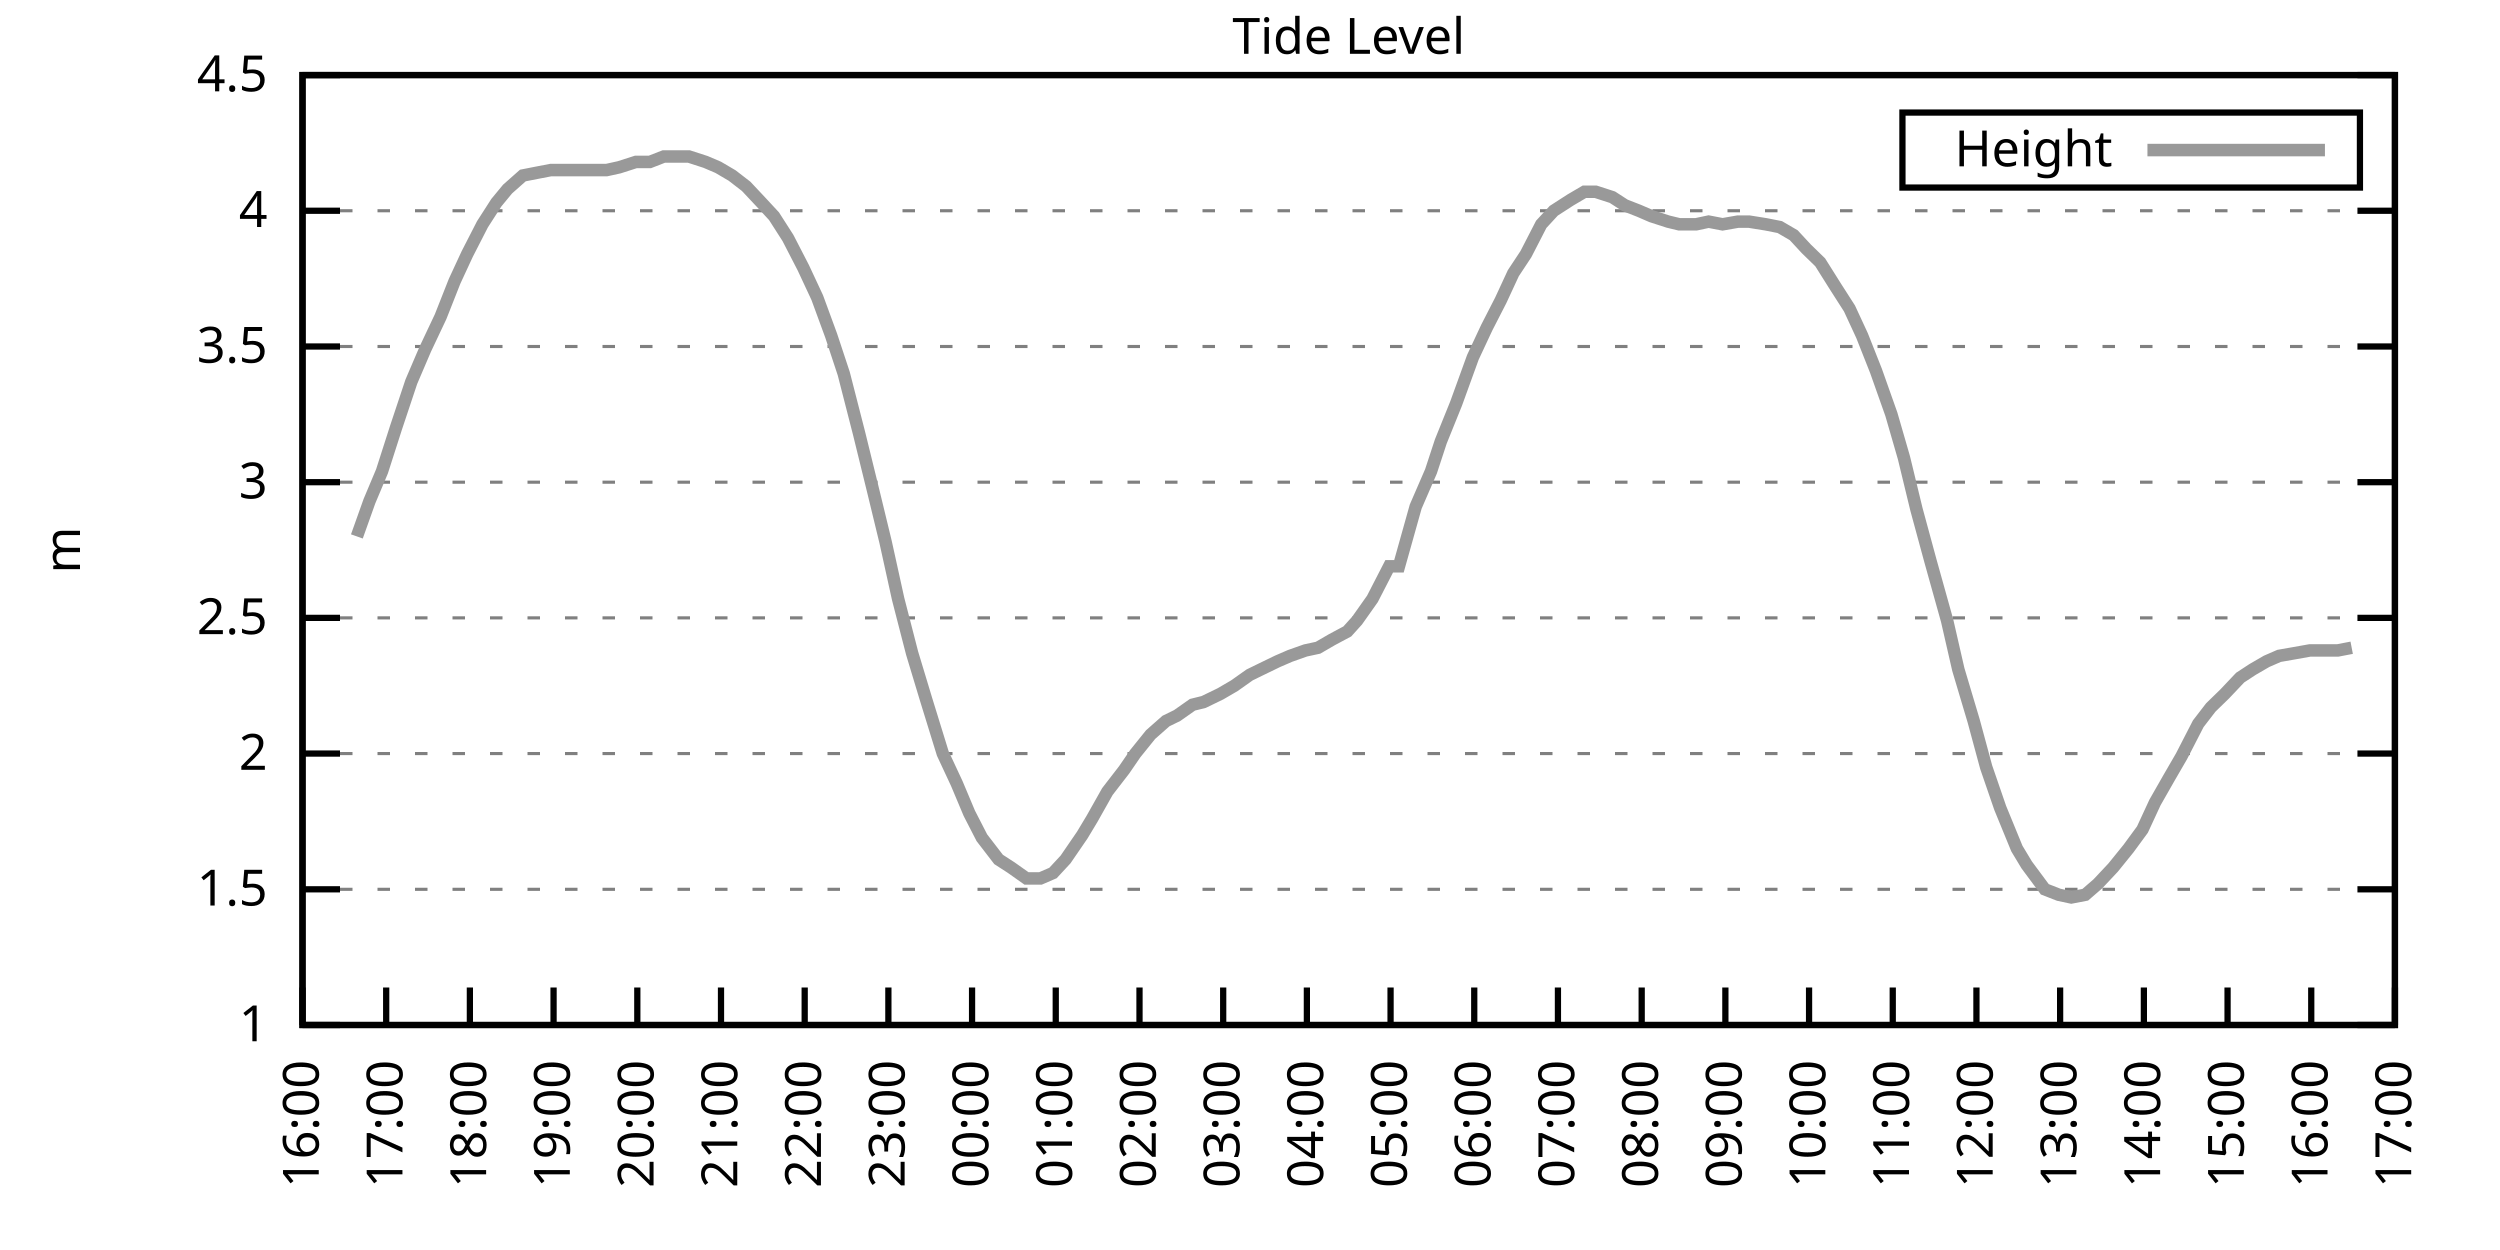
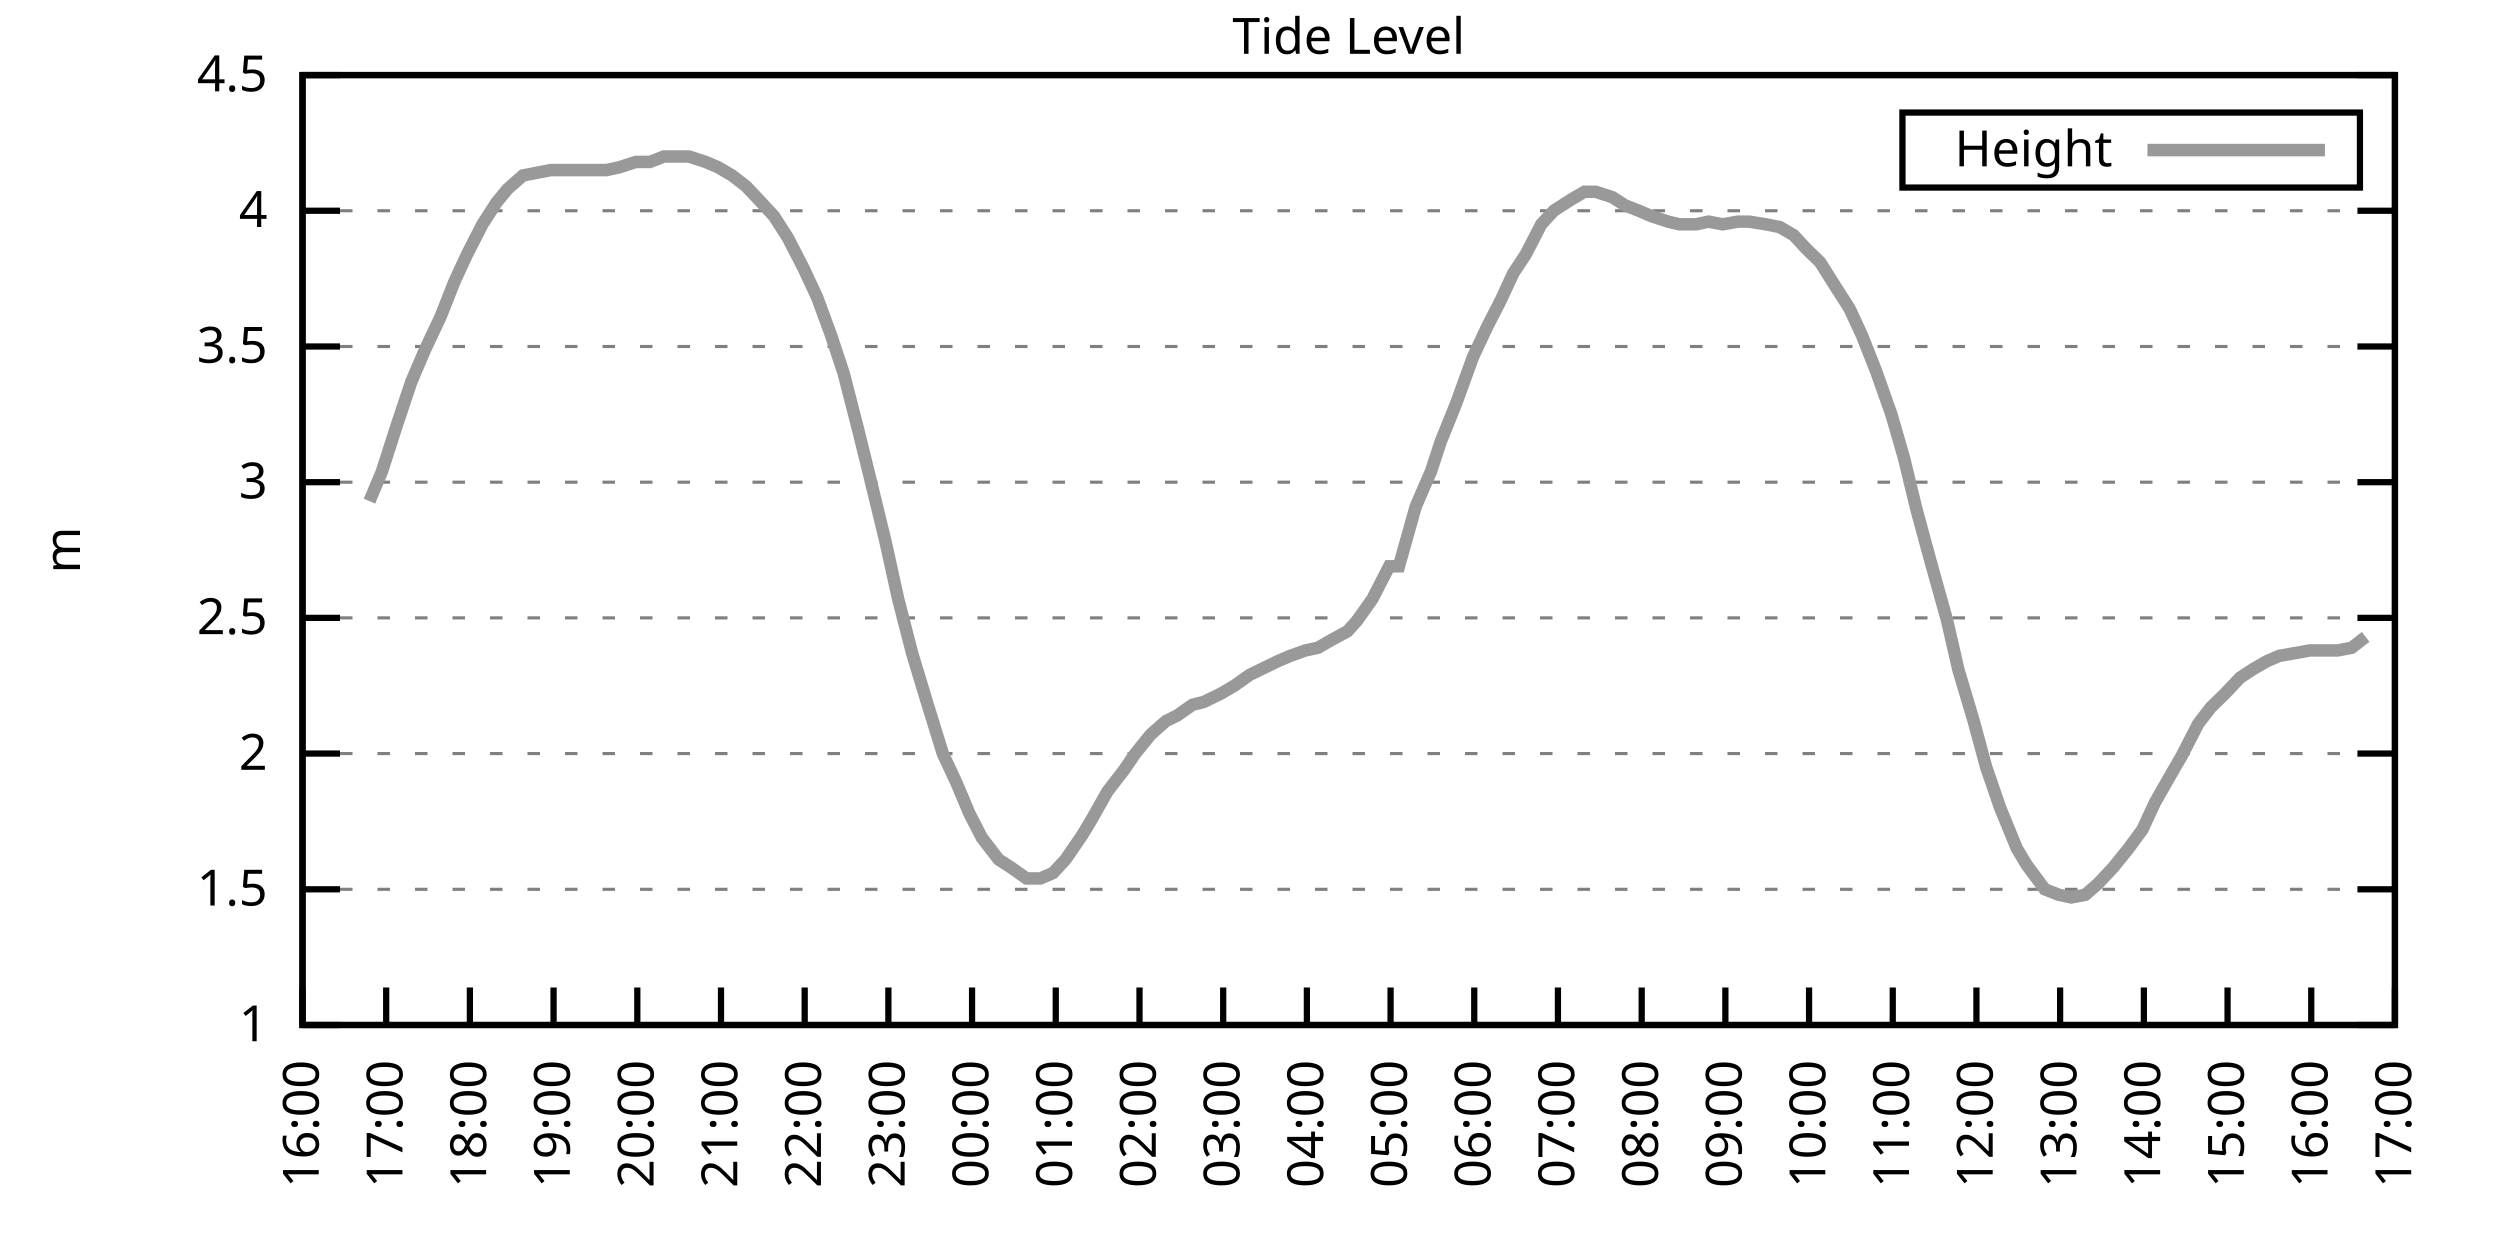
<svg xmlns="http://www.w3.org/2000/svg" xmlns:xlink="http://www.w3.org/1999/xlink" width="400" height="200" viewBox="0 0 400 200">
  <g id="gnuplot_canvas">
    <rect x="0" y="0" width="400" height="200" fill="none" />
    <defs>
      <circle id="gpDot" r="0.5" stroke-width="0.5" stroke="currentColor" />
      <path id="gpPt0" stroke-width="0.333" stroke="currentColor" d="M-1,0 h2 M0,-1 v2" />
      <path id="gpPt1" stroke-width="0.333" stroke="currentColor" d="M-1,-1 L1,1 M1,-1 L-1,1" />
      <path id="gpPt2" stroke-width="0.333" stroke="currentColor" d="M-1,0 L1,0 M0,-1 L0,1 M-1,-1 L1,1 M-1,1 L1,-1" />
      <rect id="gpPt3" stroke-width="0.333" stroke="currentColor" x="-1" y="-1" width="2" height="2" />
      <rect id="gpPt4" stroke-width="0.333" stroke="currentColor" fill="currentColor" x="-1" y="-1" width="2" height="2" />
      <circle id="gpPt5" stroke-width="0.333" stroke="currentColor" cx="0" cy="0" r="1" />
      <use xlink:href="#gpPt5" id="gpPt6" fill="currentColor" stroke="none" />
      <path id="gpPt7" stroke-width="0.333" stroke="currentColor" d="M0,-1.33 L-1.33,0.67 L1.33,0.67 z" />
      <use xlink:href="#gpPt7" id="gpPt8" fill="currentColor" stroke="none" />
      <use xlink:href="#gpPt7" id="gpPt9" stroke="currentColor" transform="rotate(180)" />
      <use xlink:href="#gpPt9" id="gpPt10" fill="currentColor" stroke="none" />
      <use xlink:href="#gpPt3" id="gpPt11" stroke="currentColor" transform="rotate(45)" />
      <use xlink:href="#gpPt11" id="gpPt12" fill="currentColor" stroke="none" />
      <path id="gpPt13" stroke-width="0.333" stroke="currentColor" d="M0,1.330 L1.265,0.411 L0.782,-1.067 L-0.782,-1.076 L-1.265,0.411 z" />
      <use xlink:href="#gpPt13" id="gpPt14" fill="currentColor" stroke="none" />
      <filter id="textbox" filterUnits="objectBoundingBox" x="0" y="0" height="1" width="1">
        <feFlood flood-color="white" flood-opacity="1" result="bgnd" />
        <feComposite in="SourceGraphic" in2="bgnd" operator="atop" />
      </filter>
      <filter id="greybox" filterUnits="objectBoundingBox" x="0" y="0" height="1" width="1">
        <feFlood flood-color="lightgrey" flood-opacity="1" result="grey" />
        <feComposite in="SourceGraphic" in2="grey" operator="atop" />
      </filter>
    </defs>
    <g fill="none" color="white" stroke="currentColor" stroke-width="1.00" stroke-linecap="butt" stroke-linejoin="miter">
</g>
    <g fill="none" color="black" stroke="currentColor" stroke-width="1.00" stroke-linecap="butt" stroke-linejoin="miter">
      <g stroke="none" shape-rendering="crispEdges">
        <polygon fill="rgb(255, 255, 255)" points="48.40,164.00 383.18,164.00 383.18,12.02 48.40,12.02 " />
      </g>
    </g>
    <g fill="none" color="black" stroke="currentColor" stroke-width="1.00" stroke-linecap="butt" stroke-linejoin="miter">
</g>
    <g fill="none" color="black" stroke="black" stroke-width="0.50" stroke-linecap="butt" stroke-linejoin="miter">
</g>
    <g fill="none" color="gray" stroke="currentColor" stroke-width="0.50" stroke-linecap="butt" stroke-linejoin="miter">
      <path stroke="gray" stroke-dasharray="2,4" class="gridline" d="M48.40,164.00 L383.19,164.00  " />
    </g>
    <g fill="none" color="gray" stroke="gray" stroke-width="1.00" stroke-linecap="butt" stroke-linejoin="miter">
</g>
    <g fill="none" color="black" stroke="currentColor" stroke-width="1.00" stroke-linecap="butt" stroke-linejoin="miter">
      <path stroke="black" d="M48.40,164.00 L54.40,164.00 M383.19,164.00 L377.19,164.00  " />
      <g transform="translate(42.80,166.60)" stroke="none" fill="black" font-family="Sans" font-size="8.00" text-anchor="end">
        <text>
          <tspan font-family="Sans"> 1</tspan>
        </text>
      </g>
    </g>
    <g fill="none" color="black" stroke="currentColor" stroke-width="1.00" stroke-linecap="butt" stroke-linejoin="miter">
</g>
    <g fill="none" color="black" stroke="black" stroke-width="0.50" stroke-linecap="butt" stroke-linejoin="miter">
</g>
    <g fill="none" color="gray" stroke="currentColor" stroke-width="0.50" stroke-linecap="butt" stroke-linejoin="miter">
      <path stroke="gray" stroke-dasharray="2,4" class="gridline" d="M48.40,142.29 L383.19,142.29  " />
    </g>
    <g fill="none" color="gray" stroke="gray" stroke-width="1.00" stroke-linecap="butt" stroke-linejoin="miter">
</g>
    <g fill="none" color="black" stroke="currentColor" stroke-width="1.00" stroke-linecap="butt" stroke-linejoin="miter">
      <path stroke="black" d="M48.40,142.29 L54.40,142.29 M383.19,142.29 L377.19,142.29  " />
      <g transform="translate(42.80,144.89)" stroke="none" fill="black" font-family="Sans" font-size="8.00" text-anchor="end">
        <text>
          <tspan font-family="Sans"> 1.5</tspan>
        </text>
      </g>
    </g>
    <g fill="none" color="black" stroke="currentColor" stroke-width="1.00" stroke-linecap="butt" stroke-linejoin="miter">
</g>
    <g fill="none" color="black" stroke="black" stroke-width="0.50" stroke-linecap="butt" stroke-linejoin="miter">
</g>
    <g fill="none" color="gray" stroke="currentColor" stroke-width="0.50" stroke-linecap="butt" stroke-linejoin="miter">
      <path stroke="gray" stroke-dasharray="2,4" class="gridline" d="M48.40,120.57 L383.19,120.57  " />
    </g>
    <g fill="none" color="gray" stroke="gray" stroke-width="1.00" stroke-linecap="butt" stroke-linejoin="miter">
</g>
    <g fill="none" color="black" stroke="currentColor" stroke-width="1.00" stroke-linecap="butt" stroke-linejoin="miter">
      <path stroke="black" d="M48.40,120.57 L54.40,120.57 M383.19,120.57 L377.19,120.57  " />
      <g transform="translate(42.80,123.17)" stroke="none" fill="black" font-family="Sans" font-size="8.00" text-anchor="end">
        <text>
          <tspan font-family="Sans"> 2</tspan>
        </text>
      </g>
    </g>
    <g fill="none" color="black" stroke="currentColor" stroke-width="1.00" stroke-linecap="butt" stroke-linejoin="miter">
</g>
    <g fill="none" color="black" stroke="black" stroke-width="0.50" stroke-linecap="butt" stroke-linejoin="miter">
</g>
    <g fill="none" color="gray" stroke="currentColor" stroke-width="0.50" stroke-linecap="butt" stroke-linejoin="miter">
      <path stroke="gray" stroke-dasharray="2,4" class="gridline" d="M48.40,98.86 L383.19,98.86  " />
    </g>
    <g fill="none" color="gray" stroke="gray" stroke-width="1.00" stroke-linecap="butt" stroke-linejoin="miter">
</g>
    <g fill="none" color="black" stroke="currentColor" stroke-width="1.00" stroke-linecap="butt" stroke-linejoin="miter">
      <path stroke="black" d="M48.40,98.86 L54.40,98.86 M383.19,98.86 L377.19,98.86  " />
      <g transform="translate(42.80,101.46)" stroke="none" fill="black" font-family="Sans" font-size="8.00" text-anchor="end">
        <text>
          <tspan font-family="Sans"> 2.5</tspan>
        </text>
      </g>
    </g>
    <g fill="none" color="black" stroke="currentColor" stroke-width="1.00" stroke-linecap="butt" stroke-linejoin="miter">
</g>
    <g fill="none" color="black" stroke="black" stroke-width="0.50" stroke-linecap="butt" stroke-linejoin="miter">
</g>
    <g fill="none" color="gray" stroke="currentColor" stroke-width="0.50" stroke-linecap="butt" stroke-linejoin="miter">
      <path stroke="gray" stroke-dasharray="2,4" class="gridline" d="M48.40,77.15 L383.19,77.15  " />
    </g>
    <g fill="none" color="gray" stroke="gray" stroke-width="1.00" stroke-linecap="butt" stroke-linejoin="miter">
</g>
    <g fill="none" color="black" stroke="currentColor" stroke-width="1.00" stroke-linecap="butt" stroke-linejoin="miter">
      <path stroke="black" d="M48.40,77.15 L54.40,77.15 M383.19,77.15 L377.19,77.15  " />
      <g transform="translate(42.80,79.75)" stroke="none" fill="black" font-family="Sans" font-size="8.00" text-anchor="end">
        <text>
          <tspan font-family="Sans"> 3</tspan>
        </text>
      </g>
    </g>
    <g fill="none" color="black" stroke="currentColor" stroke-width="1.00" stroke-linecap="butt" stroke-linejoin="miter">
</g>
    <g fill="none" color="black" stroke="black" stroke-width="0.50" stroke-linecap="butt" stroke-linejoin="miter">
</g>
    <g fill="none" color="gray" stroke="currentColor" stroke-width="0.50" stroke-linecap="butt" stroke-linejoin="miter">
      <path stroke="gray" stroke-dasharray="2,4" class="gridline" d="M48.40,55.44 L383.19,55.44  " />
    </g>
    <g fill="none" color="gray" stroke="gray" stroke-width="1.00" stroke-linecap="butt" stroke-linejoin="miter">
</g>
    <g fill="none" color="black" stroke="currentColor" stroke-width="1.00" stroke-linecap="butt" stroke-linejoin="miter">
      <path stroke="black" d="M48.40,55.44 L54.40,55.44 M383.19,55.44 L377.19,55.44  " />
      <g transform="translate(42.80,58.04)" stroke="none" fill="black" font-family="Sans" font-size="8.00" text-anchor="end">
        <text>
          <tspan font-family="Sans"> 3.5</tspan>
        </text>
      </g>
    </g>
    <g fill="none" color="black" stroke="currentColor" stroke-width="1.00" stroke-linecap="butt" stroke-linejoin="miter">
</g>
    <g fill="none" color="black" stroke="black" stroke-width="0.50" stroke-linecap="butt" stroke-linejoin="miter">
</g>
    <g fill="none" color="gray" stroke="currentColor" stroke-width="0.50" stroke-linecap="butt" stroke-linejoin="miter">
      <path stroke="gray" stroke-dasharray="2,4" class="gridline" d="M48.40,33.72 L383.19,33.72  " />
    </g>
    <g fill="none" color="gray" stroke="gray" stroke-width="1.00" stroke-linecap="butt" stroke-linejoin="miter">
</g>
    <g fill="none" color="black" stroke="currentColor" stroke-width="1.00" stroke-linecap="butt" stroke-linejoin="miter">
      <path stroke="black" d="M48.40,33.72 L54.40,33.72 M383.19,33.72 L377.19,33.72  " />
      <g transform="translate(42.80,36.32)" stroke="none" fill="black" font-family="Sans" font-size="8.00" text-anchor="end">
        <text>
          <tspan font-family="Sans"> 4</tspan>
        </text>
      </g>
    </g>
    <g fill="none" color="black" stroke="currentColor" stroke-width="1.00" stroke-linecap="butt" stroke-linejoin="miter">
</g>
    <g fill="none" color="black" stroke="black" stroke-width="0.50" stroke-linecap="butt" stroke-linejoin="miter">
</g>
    <g fill="none" color="gray" stroke="currentColor" stroke-width="0.50" stroke-linecap="butt" stroke-linejoin="miter">
      <path stroke="gray" stroke-dasharray="2,4" class="gridline" d="M48.40,12.01 L383.19,12.01  " />
    </g>
    <g fill="none" color="gray" stroke="gray" stroke-width="1.00" stroke-linecap="butt" stroke-linejoin="miter">
</g>
    <g fill="none" color="black" stroke="currentColor" stroke-width="1.00" stroke-linecap="butt" stroke-linejoin="miter">
      <path stroke="black" d="M48.40,12.01 L54.40,12.01 M383.19,12.01 L377.19,12.01  " />
      <g transform="translate(42.80,14.61)" stroke="none" fill="black" font-family="Sans" font-size="8.00" text-anchor="end">
        <text>
          <tspan font-family="Sans"> 4.5</tspan>
        </text>
      </g>
    </g>
    <g fill="none" color="black" stroke="currentColor" stroke-width="1.00" stroke-linecap="butt" stroke-linejoin="miter">
      <path stroke="black" d="M48.40,164.00 L48.40,158.00  " />
      <g transform="translate(51.00,169.60) rotate(270.00)" stroke="none" fill="black" font-family="Sans" font-size="8.00" text-anchor="end">
        <text>
          <tspan font-family="Sans">16:00</tspan>
        </text>
      </g>
    </g>
    <g fill="none" color="black" stroke="currentColor" stroke-width="1.00" stroke-linecap="butt" stroke-linejoin="miter">
      <path stroke="black" d="M61.79,164.00 L61.79,158.00  " />
      <g transform="translate(64.39,169.60) rotate(270.00)" stroke="none" fill="black" font-family="Sans" font-size="8.00" text-anchor="end">
        <text>
          <tspan font-family="Sans">17:00</tspan>
        </text>
      </g>
    </g>
    <g fill="none" color="black" stroke="currentColor" stroke-width="1.00" stroke-linecap="butt" stroke-linejoin="miter">
      <path stroke="black" d="M75.18,164.00 L75.18,158.00  " />
      <g transform="translate(77.78,169.60) rotate(270.00)" stroke="none" fill="black" font-family="Sans" font-size="8.00" text-anchor="end">
        <text>
          <tspan font-family="Sans">18:00</tspan>
        </text>
      </g>
    </g>
    <g fill="none" color="black" stroke="currentColor" stroke-width="1.00" stroke-linecap="butt" stroke-linejoin="miter">
      <path stroke="black" d="M88.57,164.00 L88.57,158.00  " />
      <g transform="translate(91.17,169.60) rotate(270.00)" stroke="none" fill="black" font-family="Sans" font-size="8.00" text-anchor="end">
        <text>
          <tspan font-family="Sans">19:00</tspan>
        </text>
      </g>
    </g>
    <g fill="none" color="black" stroke="currentColor" stroke-width="1.00" stroke-linecap="butt" stroke-linejoin="miter">
      <path stroke="black" d="M101.97,164.00 L101.97,158.00  " />
      <g transform="translate(104.57,169.60) rotate(270.00)" stroke="none" fill="black" font-family="Sans" font-size="8.00" text-anchor="end">
        <text>
          <tspan font-family="Sans">20:00</tspan>
        </text>
      </g>
    </g>
    <g fill="none" color="black" stroke="currentColor" stroke-width="1.00" stroke-linecap="butt" stroke-linejoin="miter">
      <path stroke="black" d="M115.36,164.00 L115.36,158.00  " />
      <g transform="translate(117.96,169.60) rotate(270.00)" stroke="none" fill="black" font-family="Sans" font-size="8.00" text-anchor="end">
        <text>
          <tspan font-family="Sans">21:00</tspan>
        </text>
      </g>
    </g>
    <g fill="none" color="black" stroke="currentColor" stroke-width="1.00" stroke-linecap="butt" stroke-linejoin="miter">
      <path stroke="black" d="M128.75,164.00 L128.75,158.00  " />
      <g transform="translate(131.35,169.60) rotate(270.00)" stroke="none" fill="black" font-family="Sans" font-size="8.00" text-anchor="end">
        <text>
          <tspan font-family="Sans">22:00</tspan>
        </text>
      </g>
    </g>
    <g fill="none" color="black" stroke="currentColor" stroke-width="1.00" stroke-linecap="butt" stroke-linejoin="miter">
      <path stroke="black" d="M142.14,164.00 L142.14,158.00  " />
      <g transform="translate(144.74,169.60) rotate(270.00)" stroke="none" fill="black" font-family="Sans" font-size="8.00" text-anchor="end">
        <text>
          <tspan font-family="Sans">23:00</tspan>
        </text>
      </g>
    </g>
    <g fill="none" color="black" stroke="currentColor" stroke-width="1.00" stroke-linecap="butt" stroke-linejoin="miter">
      <path stroke="black" d="M155.53,164.00 L155.53,158.00  " />
      <g transform="translate(158.13,169.60) rotate(270.00)" stroke="none" fill="black" font-family="Sans" font-size="8.00" text-anchor="end">
        <text>
          <tspan font-family="Sans">00:00</tspan>
        </text>
      </g>
    </g>
    <g fill="none" color="black" stroke="currentColor" stroke-width="1.00" stroke-linecap="butt" stroke-linejoin="miter">
      <path stroke="black" d="M168.92,164.00 L168.92,158.00  " />
      <g transform="translate(171.52,169.60) rotate(270.00)" stroke="none" fill="black" font-family="Sans" font-size="8.00" text-anchor="end">
        <text>
          <tspan font-family="Sans">01:00</tspan>
        </text>
      </g>
    </g>
    <g fill="none" color="black" stroke="currentColor" stroke-width="1.00" stroke-linecap="butt" stroke-linejoin="miter">
      <path stroke="black" d="M182.32,164.00 L182.32,158.00  " />
      <g transform="translate(184.92,169.60) rotate(270.00)" stroke="none" fill="black" font-family="Sans" font-size="8.00" text-anchor="end">
        <text>
          <tspan font-family="Sans">02:00</tspan>
        </text>
      </g>
    </g>
    <g fill="none" color="black" stroke="currentColor" stroke-width="1.00" stroke-linecap="butt" stroke-linejoin="miter">
      <path stroke="black" d="M195.71,164.00 L195.71,158.00  " />
      <g transform="translate(198.31,169.60) rotate(270.00)" stroke="none" fill="black" font-family="Sans" font-size="8.00" text-anchor="end">
        <text>
          <tspan font-family="Sans">03:00</tspan>
        </text>
      </g>
    </g>
    <g fill="none" color="black" stroke="currentColor" stroke-width="1.00" stroke-linecap="butt" stroke-linejoin="miter">
      <path stroke="black" d="M209.10,164.00 L209.10,158.00  " />
      <g transform="translate(211.70,169.60) rotate(270.00)" stroke="none" fill="black" font-family="Sans" font-size="8.00" text-anchor="end">
        <text>
          <tspan font-family="Sans">04:00</tspan>
        </text>
      </g>
    </g>
    <g fill="none" color="black" stroke="currentColor" stroke-width="1.00" stroke-linecap="butt" stroke-linejoin="miter">
      <path stroke="black" d="M222.49,164.00 L222.49,158.00  " />
      <g transform="translate(225.09,169.60) rotate(270.00)" stroke="none" fill="black" font-family="Sans" font-size="8.00" text-anchor="end">
        <text>
          <tspan font-family="Sans">05:00</tspan>
        </text>
      </g>
    </g>
    <g fill="none" color="black" stroke="currentColor" stroke-width="1.00" stroke-linecap="butt" stroke-linejoin="miter">
      <path stroke="black" d="M235.88,164.00 L235.88,158.00  " />
      <g transform="translate(238.48,169.60) rotate(270.00)" stroke="none" fill="black" font-family="Sans" font-size="8.00" text-anchor="end">
        <text>
          <tspan font-family="Sans">06:00</tspan>
        </text>
      </g>
    </g>
    <g fill="none" color="black" stroke="currentColor" stroke-width="1.00" stroke-linecap="butt" stroke-linejoin="miter">
      <path stroke="black" d="M249.27,164.00 L249.27,158.00  " />
      <g transform="translate(251.87,169.60) rotate(270.00)" stroke="none" fill="black" font-family="Sans" font-size="8.00" text-anchor="end">
        <text>
          <tspan font-family="Sans">07:00</tspan>
        </text>
      </g>
    </g>
    <g fill="none" color="black" stroke="currentColor" stroke-width="1.00" stroke-linecap="butt" stroke-linejoin="miter">
      <path stroke="black" d="M262.67,164.00 L262.67,158.00  " />
      <g transform="translate(265.27,169.60) rotate(270.00)" stroke="none" fill="black" font-family="Sans" font-size="8.00" text-anchor="end">
        <text>
          <tspan font-family="Sans">08:00</tspan>
        </text>
      </g>
    </g>
    <g fill="none" color="black" stroke="currentColor" stroke-width="1.00" stroke-linecap="butt" stroke-linejoin="miter">
      <path stroke="black" d="M276.06,164.00 L276.06,158.00  " />
      <g transform="translate(278.66,169.60) rotate(270.00)" stroke="none" fill="black" font-family="Sans" font-size="8.00" text-anchor="end">
        <text>
          <tspan font-family="Sans">09:00</tspan>
        </text>
      </g>
    </g>
    <g fill="none" color="black" stroke="currentColor" stroke-width="1.00" stroke-linecap="butt" stroke-linejoin="miter">
      <path stroke="black" d="M289.45,164.00 L289.45,158.00  " />
      <g transform="translate(292.05,169.60) rotate(270.00)" stroke="none" fill="black" font-family="Sans" font-size="8.00" text-anchor="end">
        <text>
          <tspan font-family="Sans">10:00</tspan>
        </text>
      </g>
    </g>
    <g fill="none" color="black" stroke="currentColor" stroke-width="1.00" stroke-linecap="butt" stroke-linejoin="miter">
      <path stroke="black" d="M302.84,164.00 L302.84,158.00  " />
      <g transform="translate(305.44,169.60) rotate(270.00)" stroke="none" fill="black" font-family="Sans" font-size="8.00" text-anchor="end">
        <text>
          <tspan font-family="Sans">11:00</tspan>
        </text>
      </g>
    </g>
    <g fill="none" color="black" stroke="currentColor" stroke-width="1.00" stroke-linecap="butt" stroke-linejoin="miter">
      <path stroke="black" d="M316.23,164.00 L316.23,158.00  " />
      <g transform="translate(318.83,169.60) rotate(270.00)" stroke="none" fill="black" font-family="Sans" font-size="8.00" text-anchor="end">
        <text>
          <tspan font-family="Sans">12:00</tspan>
        </text>
      </g>
    </g>
    <g fill="none" color="black" stroke="currentColor" stroke-width="1.00" stroke-linecap="butt" stroke-linejoin="miter">
      <path stroke="black" d="M329.62,164.00 L329.62,158.00  " />
      <g transform="translate(332.22,169.60) rotate(270.00)" stroke="none" fill="black" font-family="Sans" font-size="8.00" text-anchor="end">
        <text>
          <tspan font-family="Sans">13:00</tspan>
        </text>
      </g>
    </g>
    <g fill="none" color="black" stroke="currentColor" stroke-width="1.00" stroke-linecap="butt" stroke-linejoin="miter">
      <path stroke="black" d="M343.02,164.00 L343.02,158.00  " />
      <g transform="translate(345.62,169.60) rotate(270.00)" stroke="none" fill="black" font-family="Sans" font-size="8.00" text-anchor="end">
        <text>
          <tspan font-family="Sans">14:00</tspan>
        </text>
      </g>
    </g>
    <g fill="none" color="black" stroke="currentColor" stroke-width="1.00" stroke-linecap="butt" stroke-linejoin="miter">
      <path stroke="black" d="M356.41,164.00 L356.41,158.00  " />
      <g transform="translate(359.01,169.60) rotate(270.00)" stroke="none" fill="black" font-family="Sans" font-size="8.00" text-anchor="end">
        <text>
          <tspan font-family="Sans">15:00</tspan>
        </text>
      </g>
    </g>
    <g fill="none" color="black" stroke="currentColor" stroke-width="1.00" stroke-linecap="butt" stroke-linejoin="miter">
      <path stroke="black" d="M369.80,164.00 L369.80,158.00  " />
      <g transform="translate(372.40,169.60) rotate(270.00)" stroke="none" fill="black" font-family="Sans" font-size="8.00" text-anchor="end">
        <text>
          <tspan font-family="Sans">16:00</tspan>
        </text>
      </g>
    </g>
    <g fill="none" color="black" stroke="currentColor" stroke-width="1.00" stroke-linecap="butt" stroke-linejoin="miter">
      <path stroke="black" d="M383.19,164.00 L383.19,158.00  " />
      <g transform="translate(385.79,169.60) rotate(270.00)" stroke="none" fill="black" font-family="Sans" font-size="8.00" text-anchor="end">
        <text>
          <tspan font-family="Sans">17:00</tspan>
        </text>
      </g>
    </g>
    <g fill="none" color="black" stroke="currentColor" stroke-width="1.00" stroke-linecap="butt" stroke-linejoin="miter">
</g>
    <g fill="none" color="black" stroke="currentColor" stroke-width="1.00" stroke-linecap="butt" stroke-linejoin="miter">
      <path stroke="black" d="M48.40,12.01 L48.40,164.00 L383.19,164.00 L383.19,12.01 L48.40,12.01 Z  " />
    </g>
    <g fill="none" color="black" stroke="currentColor" stroke-width="1.00" stroke-linecap="butt" stroke-linejoin="miter">
</g>
    <g fill="none" color="black" stroke="currentColor" stroke-width="1.00" stroke-linecap="butt" stroke-linejoin="miter">
      <path stroke="black" d="M304.39,30.01 L304.39,18.01 L377.59,18.01 L377.59,30.01 L304.39,30.01 Z  " />
    </g>
    <g id="Tide_level_plot_1">
      <g fill="none" color="white" stroke="black" stroke-width="2.00" stroke-linecap="butt" stroke-linejoin="miter">
</g>
      <g fill="none" color="black" stroke="currentColor" stroke-width="2.00" stroke-linecap="butt" stroke-linejoin="miter">
        <g transform="translate(337.99,26.61)" stroke="none" fill="black" font-family="Sans" font-size="8.00" text-anchor="end">
          <text>
            <tspan font-family="Sans">Height</tspan>
          </text>
        </g>
      </g>
      <g fill="none" color="black" stroke="currentColor" stroke-width="2.00" stroke-linecap="butt" stroke-linejoin="miter">
-         <path stroke="rgb(153, 153, 153)" d="M343.59,24.01 L371.99,24.01 M57.10,85.83 L59.11,80.19 L61.12,75.41 L63.35,68.46 L65.81,61.08 L68.04,55.87   L70.50,50.66 L72.73,45.01 L74.74,40.67 L77.19,35.89 L79.42,32.42 L81.21,30.25 L83.66,28.08 L85.90,27.64   L88.13,27.21 L90.58,27.21 L92.82,27.21 L94.82,27.21 L97.06,27.21 L99.06,26.77 L101.74,25.91 L103.98,25.91   L106.21,25.04 L107.99,25.04 L110.22,25.04 L112.90,25.91 L114.91,26.77 L117.14,28.08 L119.38,29.81 L121.83,32.42   L123.84,34.59 L126.07,38.07 L128.53,42.84 L130.76,47.62 L132.99,53.70 L135.00,59.78 L137.45,69.33 L139.69,78.45   L141.69,86.70 L143.70,95.82 L145.94,104.51 L148.17,111.89 L150.85,120.57 L153.08,125.35 L155.09,130.13 L157.10,134.04   L159.77,137.51 L161.78,138.81 L164.24,140.55 L166.47,140.55 L168.48,139.68 L170.49,137.51 L173.17,133.60 L174.73,131.00   L177.18,126.65 L179.86,123.18 L181.65,120.57 L184.10,117.53 L186.56,115.36 L188.34,114.49 L190.80,112.76 L192.58,112.32   L195.26,111.02 L197.49,109.72 L199.95,107.98 L201.73,107.11 L204.41,105.81 L206.42,104.94 L208.88,104.07 L210.88,103.64   L213.12,102.34 L215.57,101.03 L217.13,99.30 L219.59,95.82 L222.27,90.61 L223.83,90.61 L226.51,81.06 L228.96,75.41   L230.53,70.63 L232.98,64.56 L235.66,57.17 L237.89,52.40 L240.12,48.05 L242.13,43.71 L244.14,40.67 L246.60,35.89   L248.60,33.72 L251.28,31.99 L253.51,30.68 L255.30,30.68 L257.98,31.55 L259.99,32.85 L262.22,33.72 L264.23,34.59   L266.91,35.46 L268.69,35.89 L271.37,35.89 L273.38,35.46 L275.61,35.89 L278.07,35.46 L279.85,35.46 L282.53,35.89   L284.76,36.33 L286.99,37.63 L289.00,39.80 L291.23,41.97 L293.69,45.88 L295.92,49.36 L297.93,53.70 L300.16,59.34   L302.62,66.29 L304.63,73.24 L306.63,81.49 L308.87,89.74 L311.54,99.30 L313.33,107.11 L315.79,115.36 L317.79,122.75   L320.03,129.26 L322.70,135.77 L324.27,138.38 L327.17,142.29 L329.40,143.16 L331.41,143.59 L333.64,143.16 L335.65,141.42   L338.10,138.81 L340.56,135.77 L342.79,132.73 L344.80,128.39 L347.03,124.48 L349.04,121.01 L351.72,115.80 L353.73,113.19   L355.96,111.02 L358.42,108.42 L360.42,107.11 L362.66,105.81 L364.66,104.94 L367.12,104.51 L369.58,104.07 L371.81,104.07   L374.04,104.07 L376.27,103.64  " />
+         <path stroke="rgb(153, 153, 153)" d="M343.59,24.01 L371.99,24.01 M59.11,80.19 L61.12,75.41 L63.35,68.46 L65.81,61.08 L68.04,55.87 L70.50,50.66   L72.73,45.01 L74.74,40.67 L77.19,35.89 L79.42,32.42 L81.21,30.25 L83.66,28.08 L85.90,27.64 L88.13,27.21   L90.58,27.21 L92.82,27.21 L94.82,27.21 L97.06,27.21 L99.06,26.77 L101.74,25.91 L103.98,25.91 L106.21,25.04   L107.99,25.04 L110.22,25.04 L112.90,25.91 L114.91,26.77 L117.14,28.08 L119.38,29.81 L121.83,32.42 L123.84,34.59   L126.07,38.07 L128.53,42.84 L130.76,47.62 L132.99,53.70 L135.00,59.78 L137.45,69.33 L139.69,78.45 L141.69,86.70   L143.70,95.82 L145.94,104.51 L148.17,111.89 L150.85,120.57 L153.08,125.35 L155.09,130.13 L157.10,134.04 L159.77,137.51   L161.78,138.81 L164.24,140.55 L166.47,140.55 L168.48,139.68 L170.49,137.51 L173.17,133.60 L174.73,131.00 L177.18,126.65   L179.86,123.18 L181.65,120.57 L184.10,117.53 L186.56,115.36 L188.34,114.49 L190.80,112.76 L192.58,112.32 L195.26,111.02   L197.49,109.72 L199.95,107.98 L201.73,107.11 L204.41,105.81 L206.42,104.94 L208.88,104.07 L210.88,103.64 L213.12,102.34   L215.57,101.03 L217.13,99.30 L219.59,95.82 L222.27,90.61 L223.83,90.61 L226.51,81.06 L228.96,75.41 L230.53,70.63   L232.98,64.56 L235.66,57.17 L237.89,52.40 L240.12,48.05 L242.13,43.71 L244.14,40.67 L246.60,35.89 L248.60,33.72   L251.28,31.99 L253.51,30.68 L255.30,30.68 L257.98,31.55 L259.99,32.85 L262.22,33.72 L264.23,34.59 L266.91,35.46   L268.69,35.89 L271.37,35.89 L273.38,35.46 L275.61,35.89 L278.07,35.46 L279.85,35.46 L282.53,35.89 L284.76,36.33   L286.99,37.63 L289.00,39.80 L291.23,41.97 L293.69,45.88 L295.92,49.36 L297.93,53.70 L300.16,59.34 L302.62,66.29   L304.63,73.24 L306.63,81.49 L308.87,89.74 L311.54,99.30 L313.33,107.11 L315.79,115.36 L317.79,122.75 L320.03,129.26   L322.70,135.77 L324.27,138.38 L327.17,142.29 L329.40,143.16 L331.41,143.59 L333.64,143.16 L335.65,141.42 L338.10,138.81   L340.56,135.77 L342.79,132.73 L344.80,128.39 L347.03,124.48 L349.04,121.01 L351.72,115.80 L353.73,113.19 L355.96,111.02   L358.42,108.42 L360.42,107.11 L362.66,105.81 L364.66,104.94 L367.12,104.51 L369.58,104.07 L371.81,104.07 L374.04,104.07   L376.27,103.64 L378.50,101.90  " />
      </g>
    </g>
    <g fill="none" color="black" stroke="currentColor" stroke-width="2.00" stroke-linecap="butt" stroke-linejoin="miter">
</g>
    <g fill="none" color="black" stroke="black" stroke-width="1.00" stroke-linecap="butt" stroke-linejoin="miter">
</g>
    <g fill="none" color="black" stroke="currentColor" stroke-width="1.00" stroke-linecap="butt" stroke-linejoin="miter">
      <path stroke="black" d="M48.40,12.01 L48.40,164.00 L383.19,164.00 L383.19,12.01 L48.40,12.01 Z  " />
      <g transform="translate(12.80,88.01) rotate(270.00)" stroke="none" fill="black" font-family="Sans" font-size="8.00" text-anchor="middle">
        <text>
          <tspan font-family="Sans">m</tspan>
        </text>
      </g>
    </g>
    <g fill="none" color="black" stroke="currentColor" stroke-width="1.00" stroke-linecap="butt" stroke-linejoin="miter">
</g>
    <g fill="none" color="black" stroke="currentColor" stroke-width="1.00" stroke-linecap="butt" stroke-linejoin="miter">
      <g transform="translate(215.79,8.61)" stroke="none" fill="black" font-family="Sans" font-size="8.00" text-anchor="middle">
        <text>
          <tspan font-family="Sans">Tide Level</tspan>
        </text>
      </g>
    </g>
    <g fill="none" color="black" stroke="currentColor" stroke-width="1.00" stroke-linecap="butt" stroke-linejoin="miter">
</g>
  </g>
</svg>
